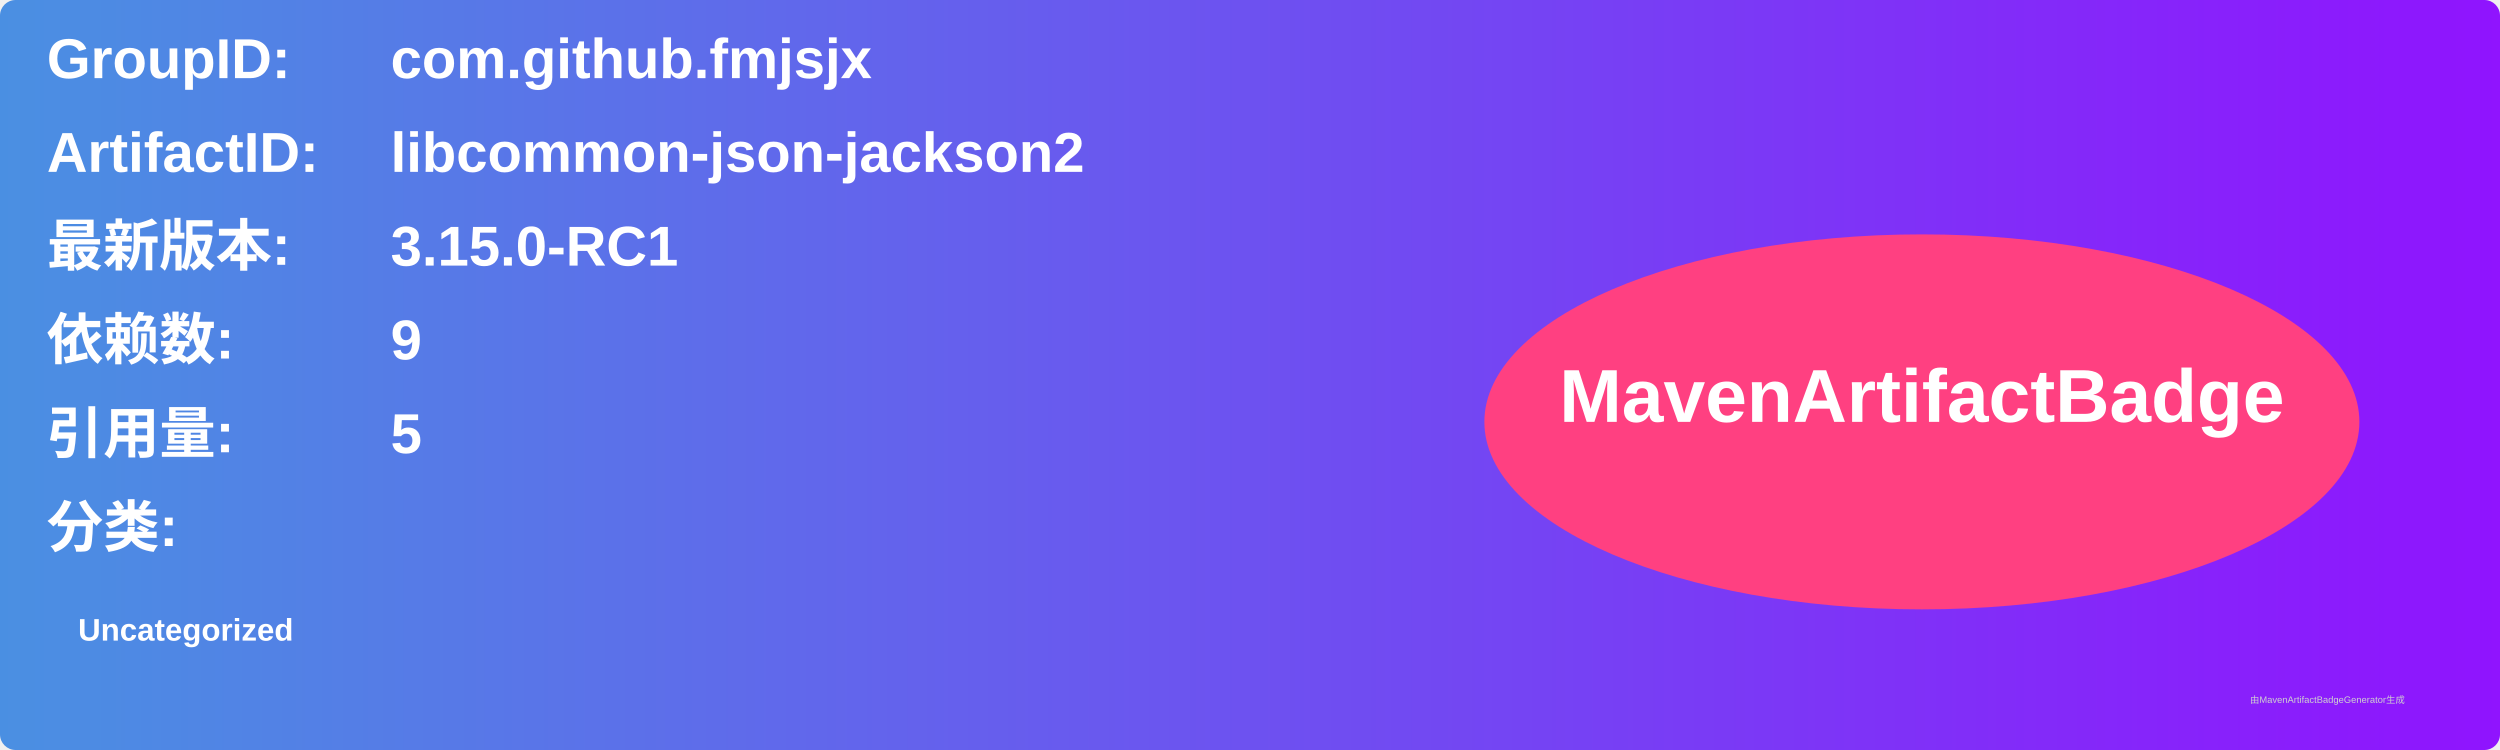
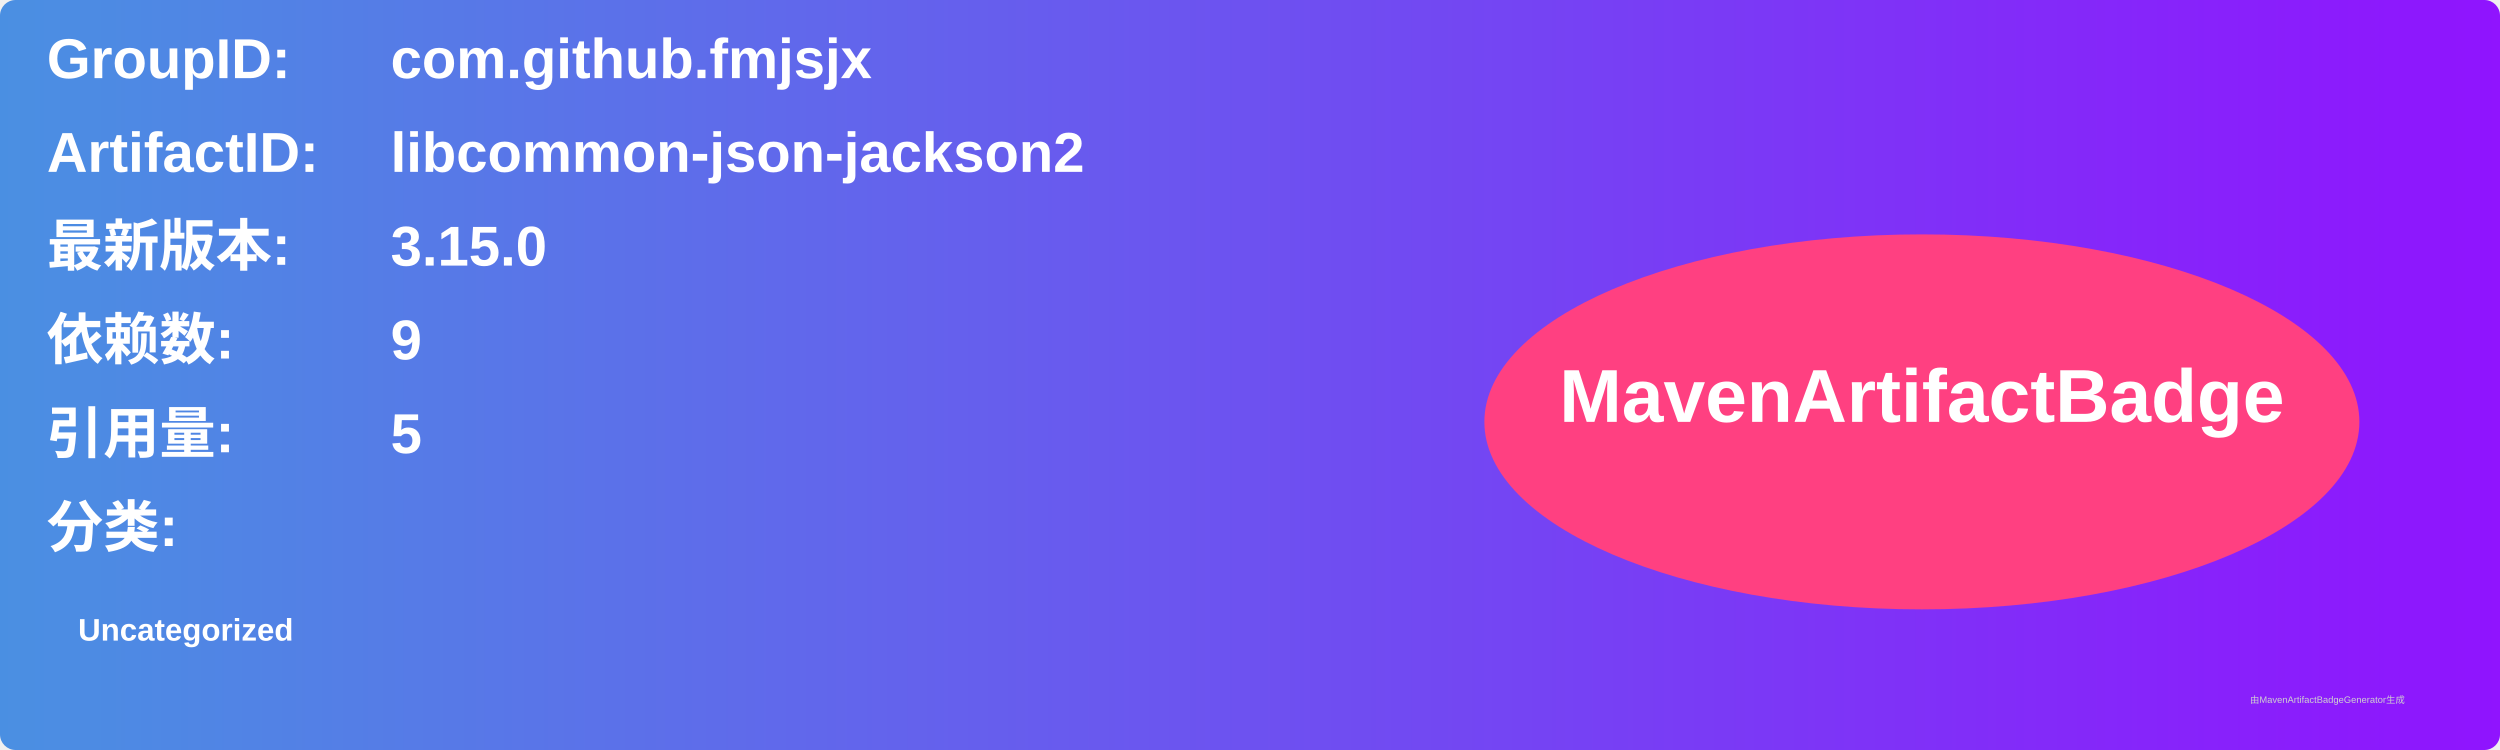
<svg xmlns="http://www.w3.org/2000/svg" width="800" height="240" viewBox="0 0 800 240">
  <linearGradient id="grad" x1="0%" y1="0%" x2="100%" y2="0%">
    <stop offset="0%" stop-color="#4a90e2" />
    <stop offset="100%" stop-color="#9013fe" />
  </linearGradient>
  <rect width="100%" height="100%" rx="5" ry="5" fill="url(#grad)" />
  <g transform="translate(15, 15)">
    <text x="0" y="10" font-family="Arial" font-size="18" fill="white" font-weight="bold" width="260">GroupID:</text>
    <text x="110" y="10" font-family="Arial" font-size="18" fill="white" font-weight="bold" width="460">com.github.fmjsjx</text>
    <text x="0" y="40" font-family="Arial" font-size="18" fill="white" font-weight="bold" width="260">ArtifactID:</text>
    <text x="110" y="40" font-family="Arial" font-size="18" fill="white" font-weight="bold" width="460">libcommon-json-jackson2</text>
    <text x="0" y="70" font-family="Arial" font-size="18" fill="white" font-weight="bold">最新版本:</text>
    <text x="110" y="70" font-family="Arial" font-size="18" fill="white" font-weight="bold">
-       <tspan font-weight="bold">3.15.0-RC1</tspan>
+       <tspan font-weight="bold">3.15.0</tspan>
    </text>
    <text x="0" y="100" font-family="Arial" font-size="18" fill="white" font-weight="bold">依赖数: </text>
    <text x="110" y="100" font-family="Arial" font-size="18" fill="white">
      <tspan font-weight="bold">9</tspan>
    </text>
    <text x="0" y="130" font-family="Arial" font-size="18" fill="white" font-weight="bold">引用量: </text>
    <text x="110" y="130" font-family="Arial" font-size="18" fill="white">
      <tspan font-weight="bold">5</tspan>
    </text>
    <text x="0" y="160" font-family="Arial" font-size="18" fill="white" font-weight="bold">分类:</text>
    <text x="10" y="190" font-family="Arial" font-size="10" fill="white">
      <tspan font-weight="bold">Uncategorized</tspan>
    </text>
    <ellipse cx="600" cy="120" rx="140" ry="60" fill="#ff4081" />
    <text x="600" y="120" text-anchor="middle" font-family="Arial" font-size="24" fill="white" font-weight="bold">MavenArtifactBadge</text>
  </g>
  <text x="720" y="225" font-family="Arial" font-size="3" fill="#d0d0d0">由MavenArtifactBadgeGenerator生成</text>
</svg>
